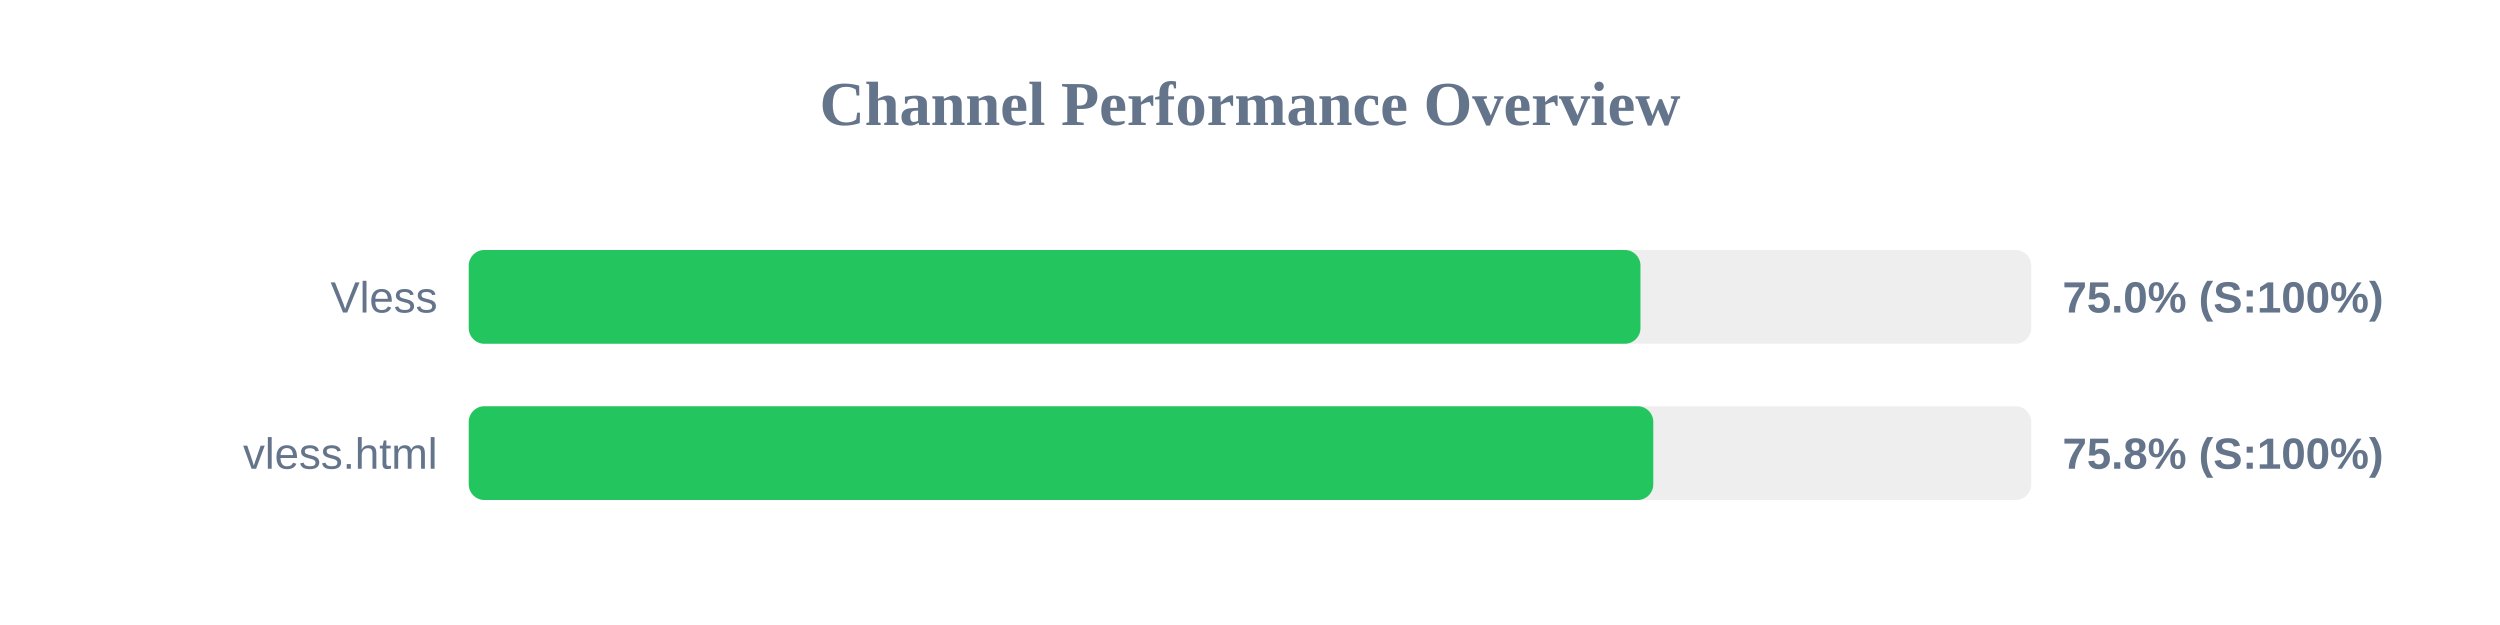
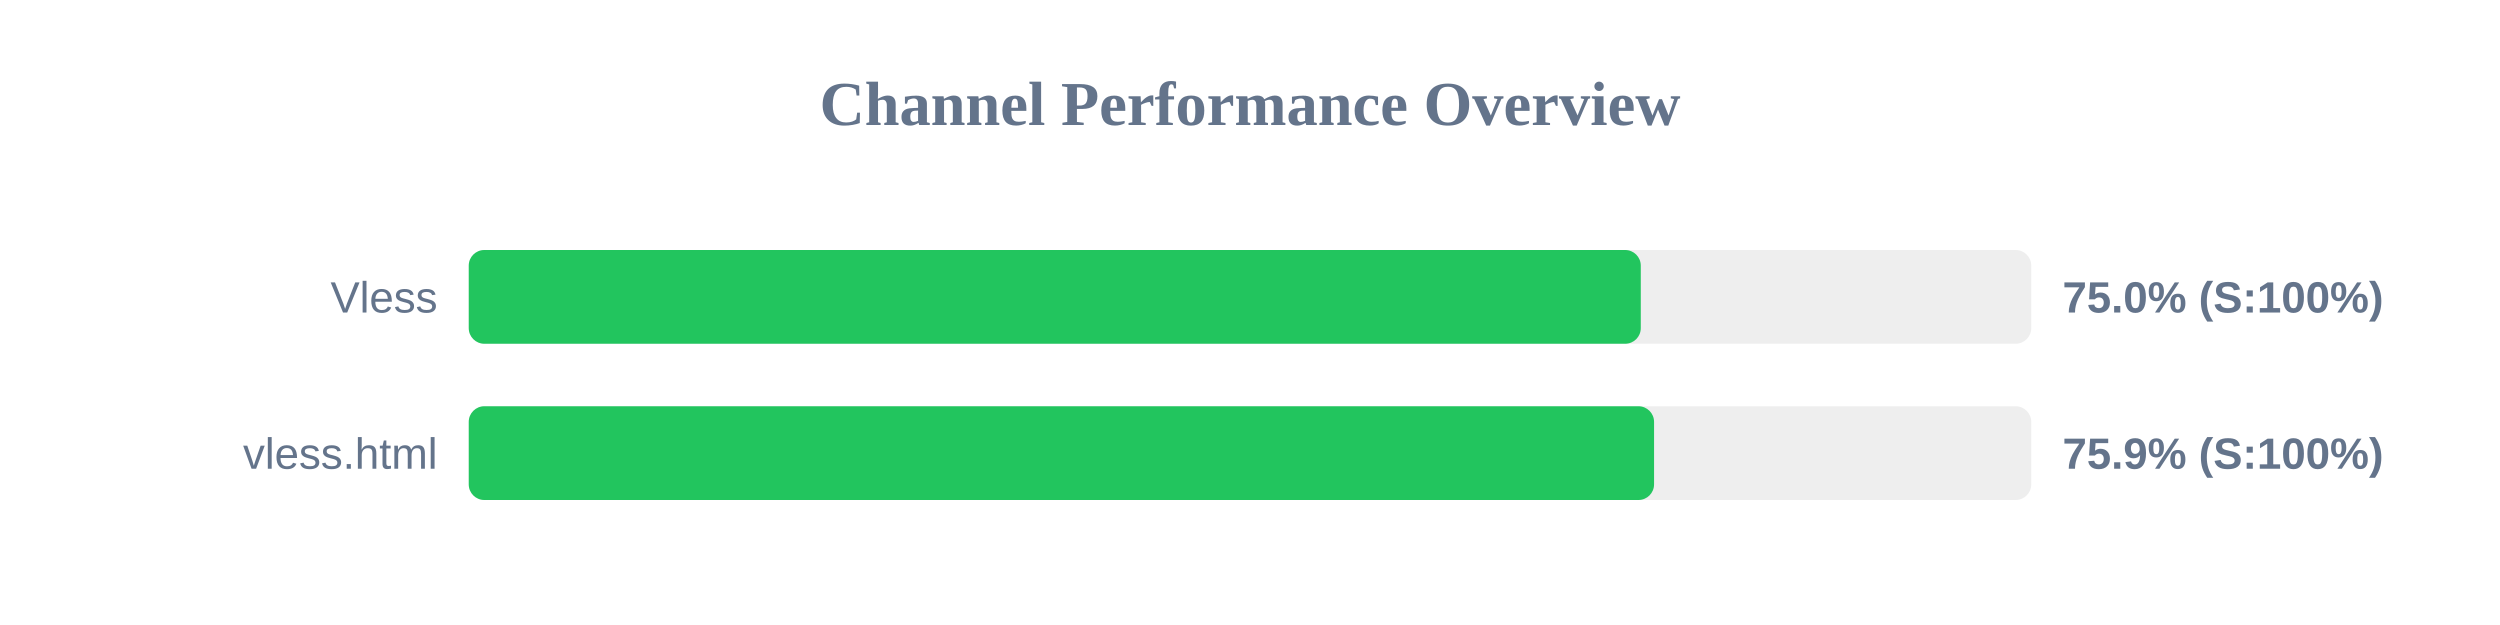
<svg xmlns="http://www.w3.org/2000/svg" width="800" height="200" version="1.1">
  <style>
        .row { font: 14px Arial; fill: #64748b; }
        .score { font: bold 14px Arial; fill: #64748b; }
    </style>
  <text x="400" y="40" text-anchor="middle" font-size="20px" font-weight="bold" fill="#64748b">Channel Performance Overview</text>
  <rect x="150" y="80" width="500" height="30" fill="#eee" rx="5" />
-   <rect x="150" y="80" width="374.95" height="30" fill="#22c55e" rx="5" />
+   <rect x="150" y="80" width="375.05" height="30" fill="#22c55e" rx="5" />
  <text x="140" y="100" text-anchor="end" class="row">Vless</text>
  <text x="660" y="100" text-anchor="start" class="score">75.0% (S:100%)</text>
  <rect x="150" y="130" width="500" height="30" fill="#eee" rx="5" />
-   <rect x="150" y="130" width="379.05" height="30" fill="#22c55e" rx="5" />
+   <rect x="150" y="130" width="379.3" height="30" fill="#22c55e" rx="5" />
  <text x="140" y="150" text-anchor="end" class="row">vless.html</text>
-   <text x="660" y="150" text-anchor="start" class="score">75.8% (S:100%)</text>
+   <text x="660" y="150" text-anchor="start" class="score">75.9% (S:100%)</text>
</svg>
